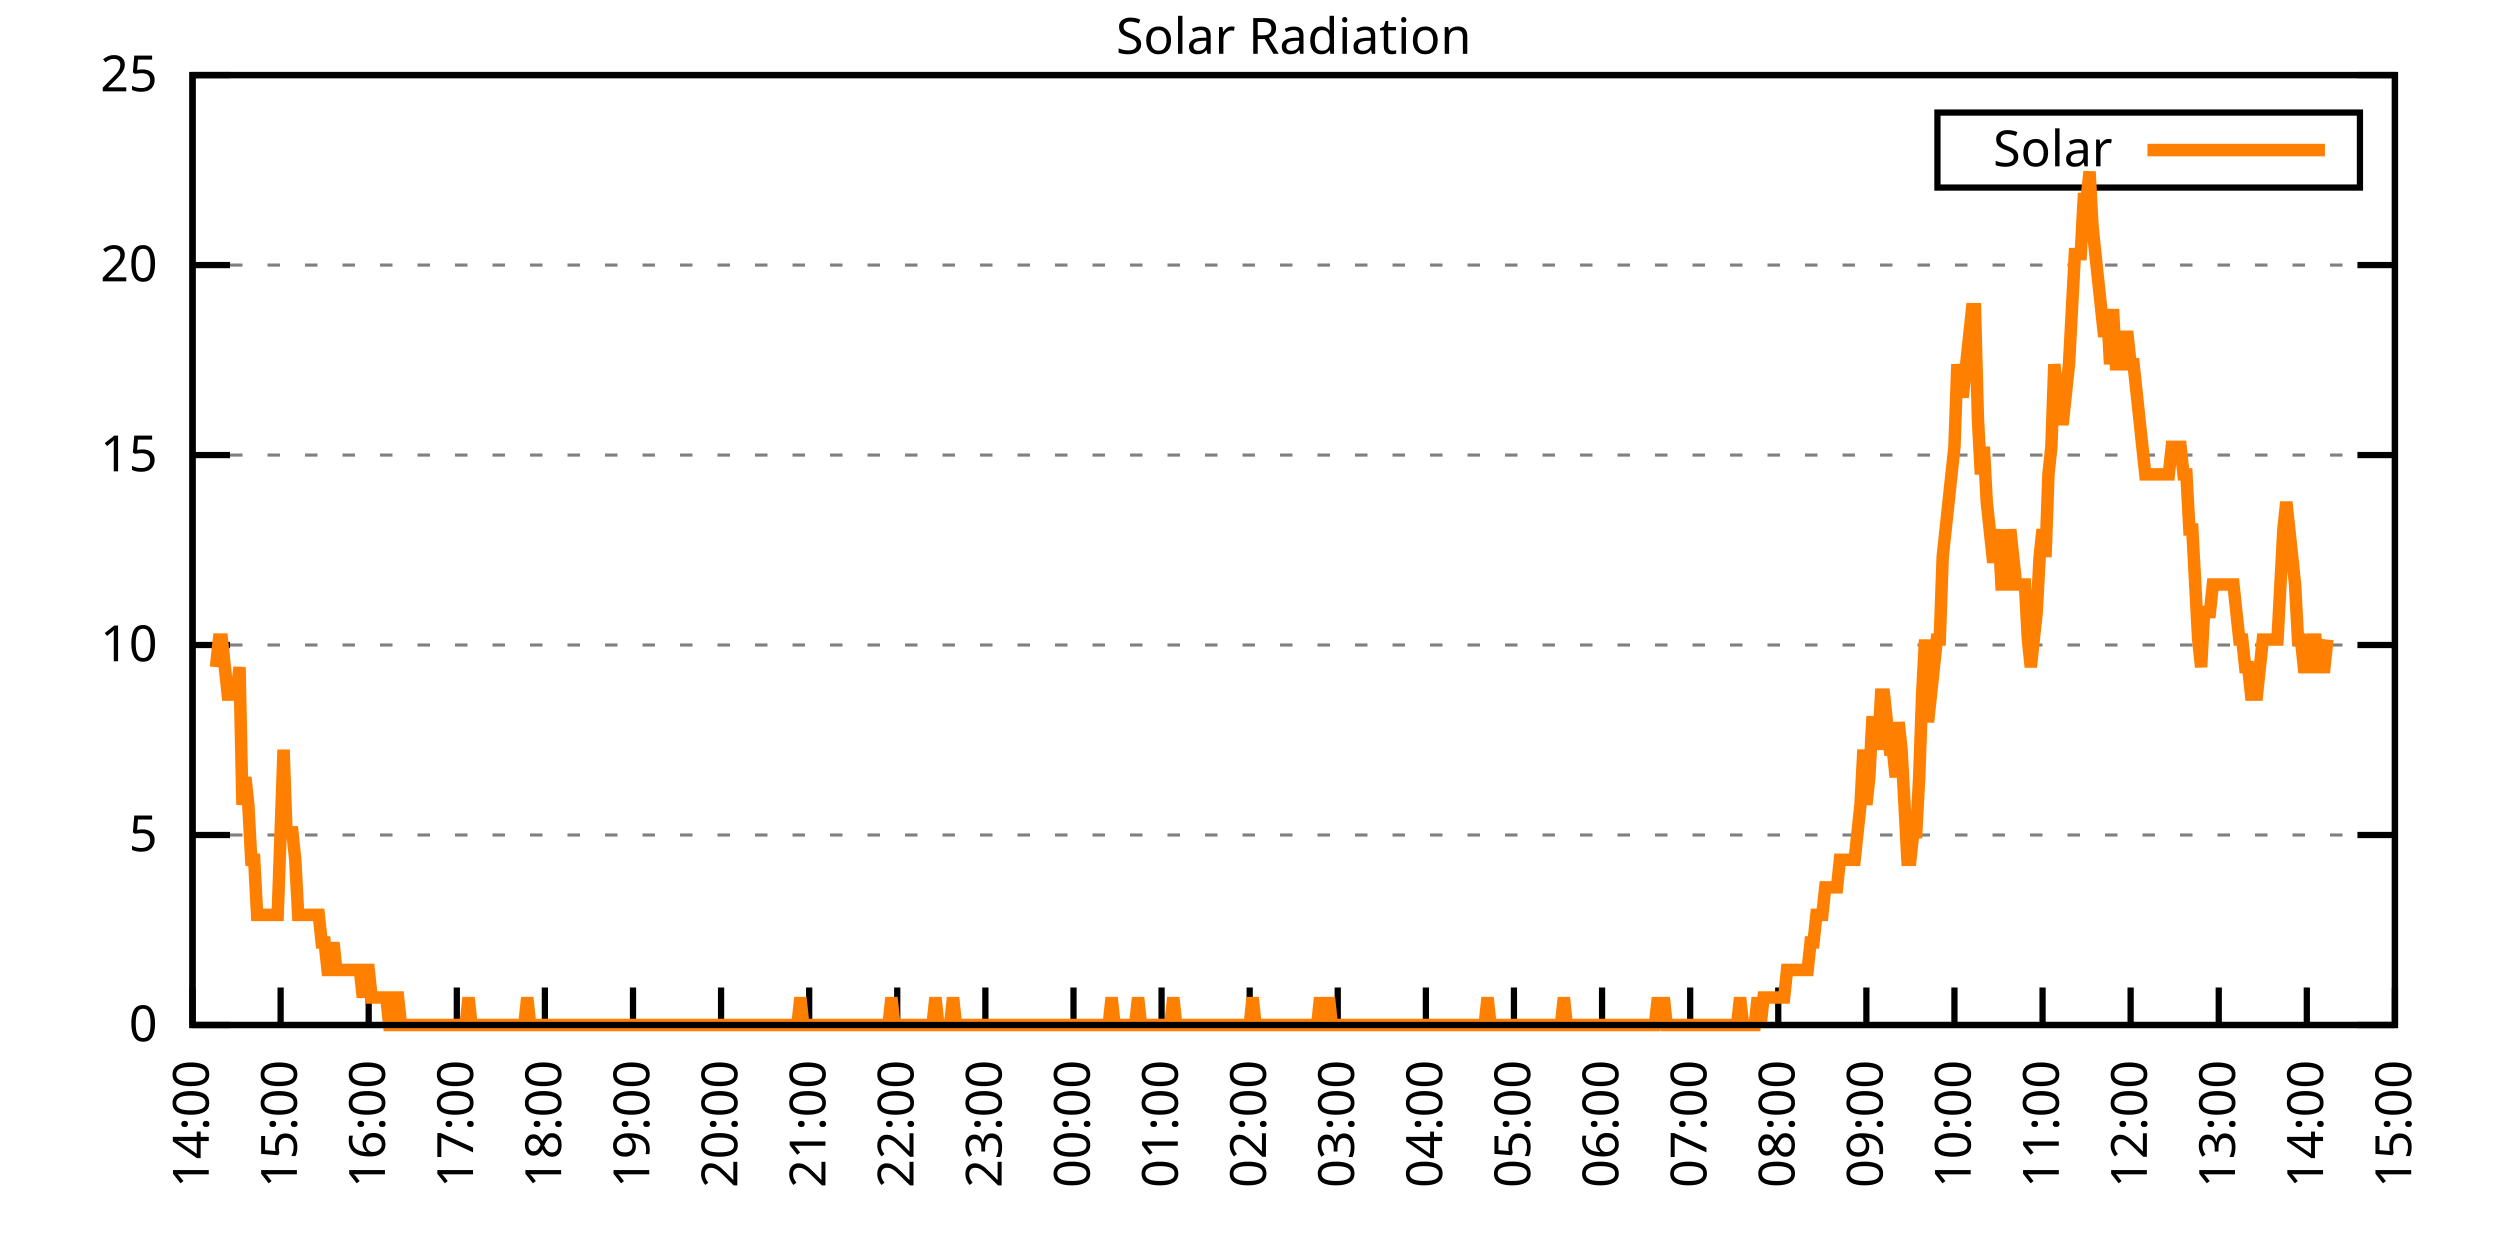
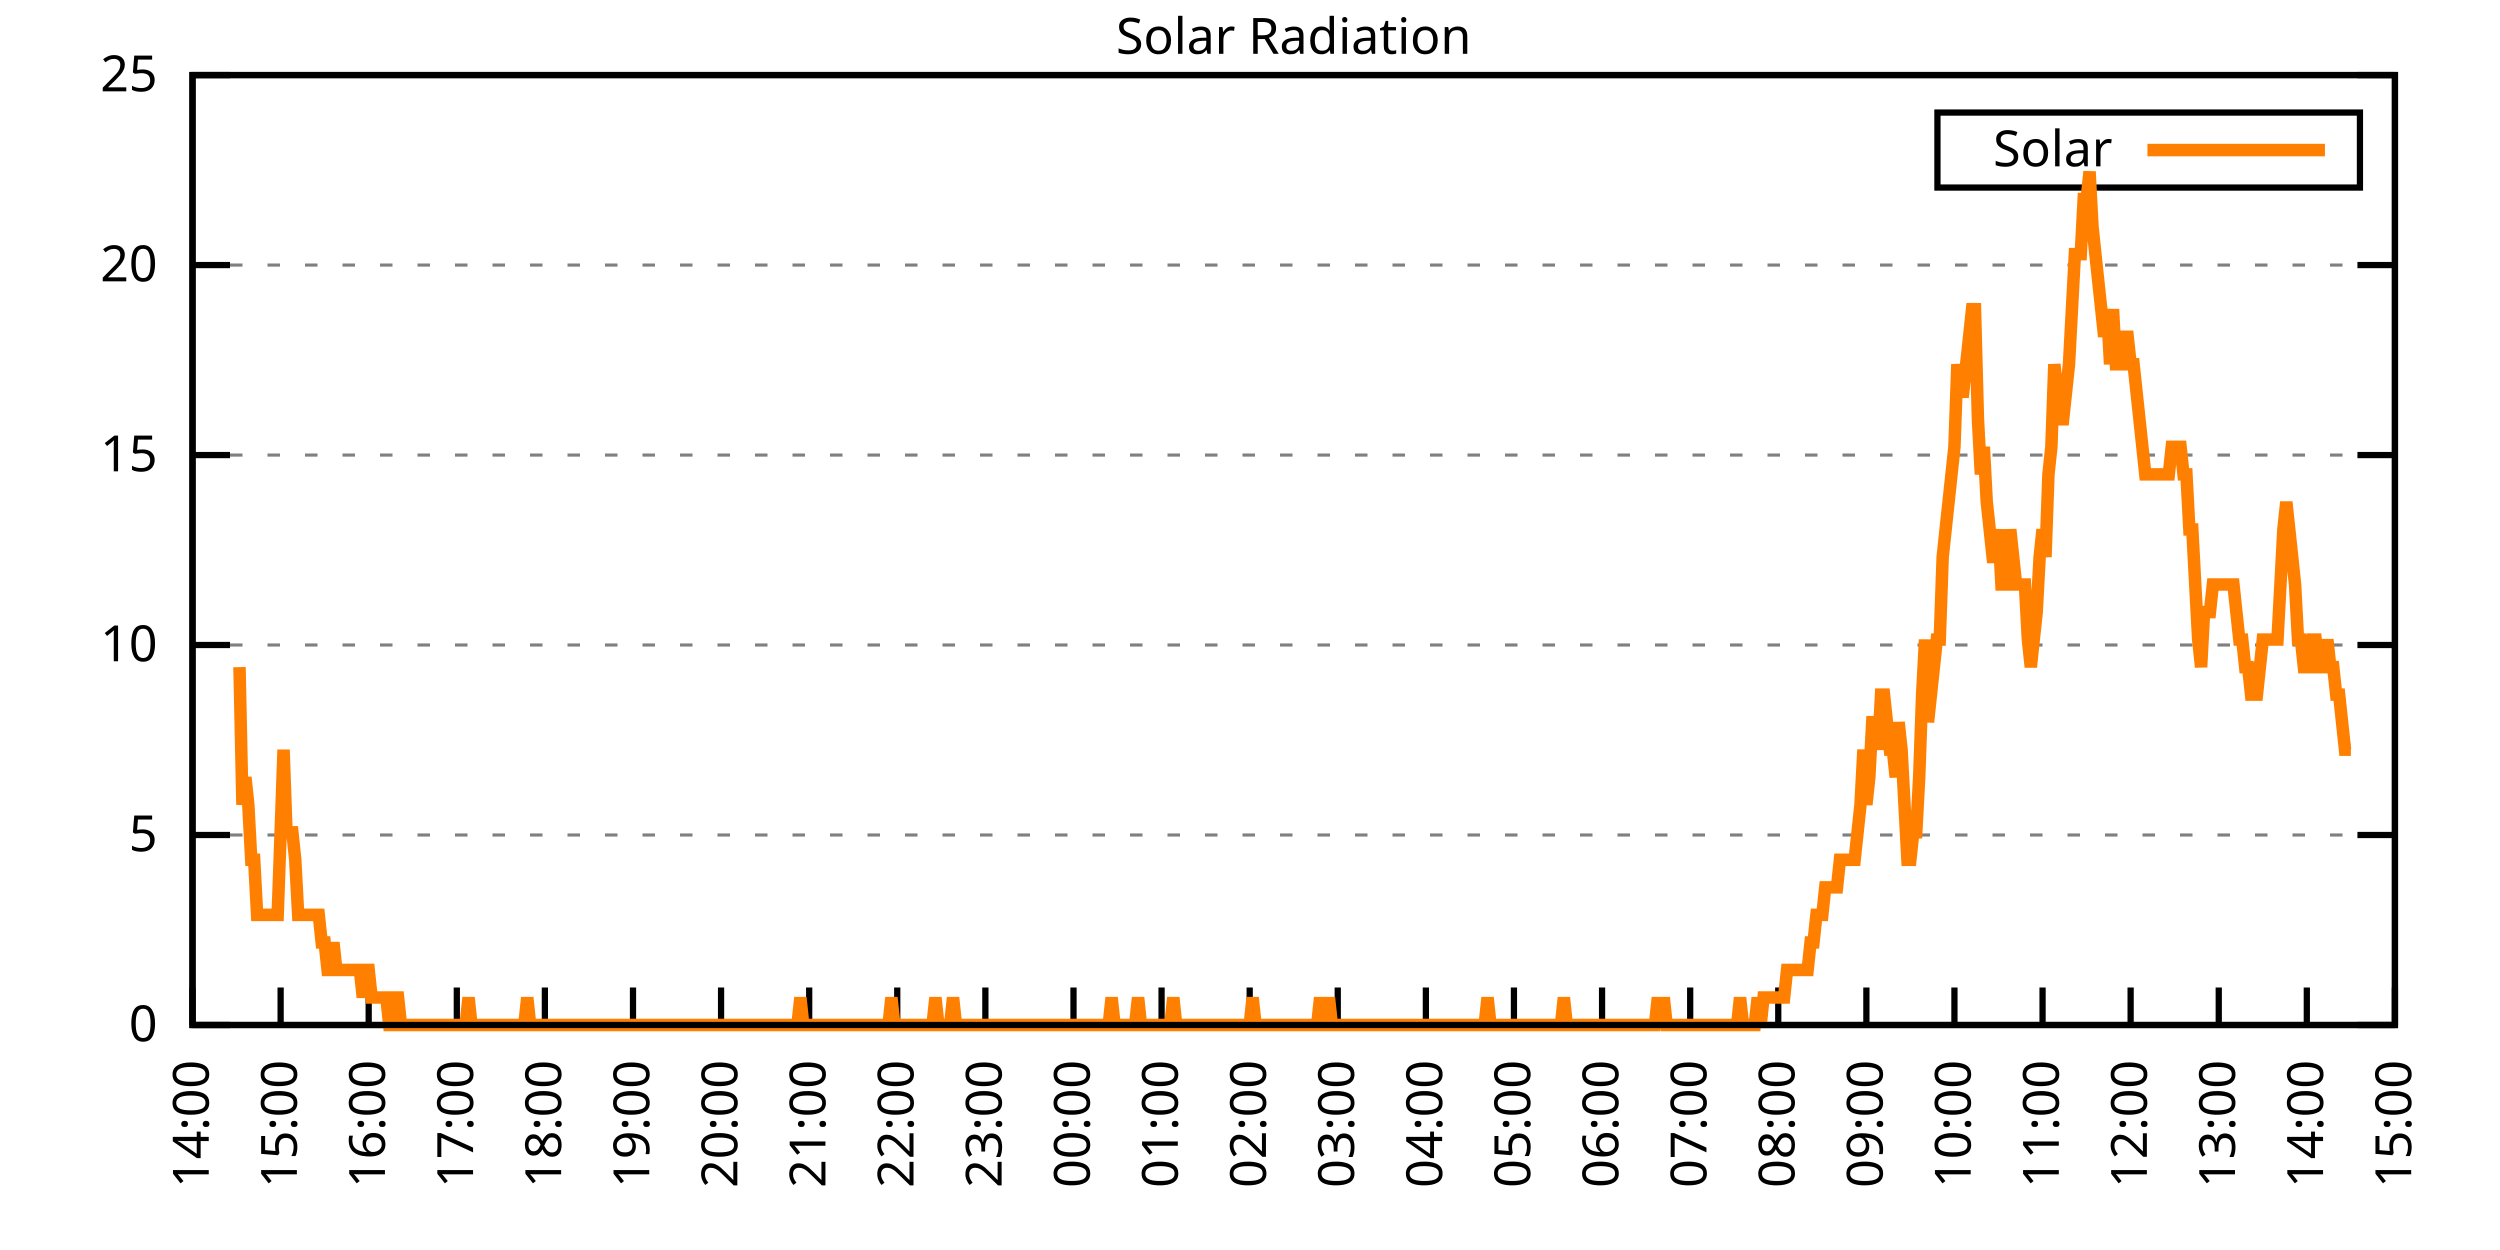
<svg xmlns="http://www.w3.org/2000/svg" xmlns:xlink="http://www.w3.org/1999/xlink" width="400" height="200" viewBox="0 0 400 200">
  <g id="gnuplot_canvas">
    <rect x="0" y="0" width="400" height="200" fill="none" />
    <defs>
      <circle id="gpDot" r="0.5" stroke-width="0.5" stroke="currentColor" />
      <path id="gpPt0" stroke-width="0.333" stroke="currentColor" d="M-1,0 h2 M0,-1 v2" />
      <path id="gpPt1" stroke-width="0.333" stroke="currentColor" d="M-1,-1 L1,1 M1,-1 L-1,1" />
      <path id="gpPt2" stroke-width="0.333" stroke="currentColor" d="M-1,0 L1,0 M0,-1 L0,1 M-1,-1 L1,1 M-1,1 L1,-1" />
      <rect id="gpPt3" stroke-width="0.333" stroke="currentColor" x="-1" y="-1" width="2" height="2" />
      <rect id="gpPt4" stroke-width="0.333" stroke="currentColor" fill="currentColor" x="-1" y="-1" width="2" height="2" />
      <circle id="gpPt5" stroke-width="0.333" stroke="currentColor" cx="0" cy="0" r="1" />
      <use xlink:href="#gpPt5" id="gpPt6" fill="currentColor" stroke="none" />
      <path id="gpPt7" stroke-width="0.333" stroke="currentColor" d="M0,-1.33 L-1.33,0.67 L1.33,0.67 z" />
      <use xlink:href="#gpPt7" id="gpPt8" fill="currentColor" stroke="none" />
      <use xlink:href="#gpPt7" id="gpPt9" stroke="currentColor" transform="rotate(180)" />
      <use xlink:href="#gpPt9" id="gpPt10" fill="currentColor" stroke="none" />
      <use xlink:href="#gpPt3" id="gpPt11" stroke="currentColor" transform="rotate(45)" />
      <use xlink:href="#gpPt11" id="gpPt12" fill="currentColor" stroke="none" />
      <path id="gpPt13" stroke-width="0.333" stroke="currentColor" d="M0,1.330 L1.265,0.411 L0.782,-1.067 L-0.782,-1.076 L-1.265,0.411 z" />
      <use xlink:href="#gpPt13" id="gpPt14" fill="currentColor" stroke="none" />
      <filter id="textbox" filterUnits="objectBoundingBox" x="0" y="0" height="1" width="1">
        <feFlood flood-color="white" flood-opacity="1" result="bgnd" />
        <feComposite in="SourceGraphic" in2="bgnd" operator="atop" />
      </filter>
      <filter id="greybox" filterUnits="objectBoundingBox" x="0" y="0" height="1" width="1">
        <feFlood flood-color="lightgrey" flood-opacity="1" result="grey" />
        <feComposite in="SourceGraphic" in2="grey" operator="atop" />
      </filter>
    </defs>
    <g fill="none" color="white" stroke="currentColor" stroke-width="1.00" stroke-linecap="butt" stroke-linejoin="miter">
</g>
    <g fill="none" color="black" stroke="currentColor" stroke-width="1.00" stroke-linecap="butt" stroke-linejoin="miter">
      <g stroke="none" shape-rendering="crispEdges">
        <polygon fill="rgb(255, 255, 255)" points="30.80,164.00 383.18,164.00 383.18,12.02 30.80,12.02 " />
      </g>
    </g>
    <g fill="none" color="black" stroke="currentColor" stroke-width="1.00" stroke-linecap="butt" stroke-linejoin="miter">
</g>
    <g fill="none" color="black" stroke="black" stroke-width="0.50" stroke-linecap="butt" stroke-linejoin="miter">
</g>
    <g fill="none" color="gray" stroke="currentColor" stroke-width="0.50" stroke-linecap="butt" stroke-linejoin="miter">
      <path stroke="gray" stroke-dasharray="2,4" class="gridline" d="M30.80,164.00 L383.19,164.00  " />
    </g>
    <g fill="none" color="gray" stroke="gray" stroke-width="1.00" stroke-linecap="butt" stroke-linejoin="miter">
</g>
    <g fill="none" color="black" stroke="currentColor" stroke-width="1.00" stroke-linecap="butt" stroke-linejoin="miter">
      <path stroke="black" d="M30.80,164.00 L36.80,164.00 M383.19,164.00 L377.19,164.00  " />
      <g transform="translate(25.20,166.60)" stroke="none" fill="black" font-family="Sans" font-size="8.00" text-anchor="end">
        <text>
          <tspan font-family="Sans"> 0</tspan>
        </text>
      </g>
    </g>
    <g fill="none" color="black" stroke="currentColor" stroke-width="1.00" stroke-linecap="butt" stroke-linejoin="miter">
</g>
    <g fill="none" color="black" stroke="black" stroke-width="0.50" stroke-linecap="butt" stroke-linejoin="miter">
</g>
    <g fill="none" color="gray" stroke="currentColor" stroke-width="0.50" stroke-linecap="butt" stroke-linejoin="miter">
      <path stroke="gray" stroke-dasharray="2,4" class="gridline" d="M30.80,133.60 L383.19,133.60  " />
    </g>
    <g fill="none" color="gray" stroke="gray" stroke-width="1.00" stroke-linecap="butt" stroke-linejoin="miter">
</g>
    <g fill="none" color="black" stroke="currentColor" stroke-width="1.00" stroke-linecap="butt" stroke-linejoin="miter">
      <path stroke="black" d="M30.80,133.60 L36.80,133.60 M383.19,133.60 L377.19,133.60  " />
      <g transform="translate(25.20,136.20)" stroke="none" fill="black" font-family="Sans" font-size="8.00" text-anchor="end">
        <text>
          <tspan font-family="Sans"> 5</tspan>
        </text>
      </g>
    </g>
    <g fill="none" color="black" stroke="currentColor" stroke-width="1.00" stroke-linecap="butt" stroke-linejoin="miter">
</g>
    <g fill="none" color="black" stroke="black" stroke-width="0.50" stroke-linecap="butt" stroke-linejoin="miter">
</g>
    <g fill="none" color="gray" stroke="currentColor" stroke-width="0.50" stroke-linecap="butt" stroke-linejoin="miter">
      <path stroke="gray" stroke-dasharray="2,4" class="gridline" d="M30.80,103.20 L383.19,103.20  " />
    </g>
    <g fill="none" color="gray" stroke="gray" stroke-width="1.00" stroke-linecap="butt" stroke-linejoin="miter">
</g>
    <g fill="none" color="black" stroke="currentColor" stroke-width="1.00" stroke-linecap="butt" stroke-linejoin="miter">
      <path stroke="black" d="M30.80,103.20 L36.80,103.20 M383.19,103.20 L377.19,103.20  " />
      <g transform="translate(25.20,105.80)" stroke="none" fill="black" font-family="Sans" font-size="8.00" text-anchor="end">
        <text>
          <tspan font-family="Sans"> 10</tspan>
        </text>
      </g>
    </g>
    <g fill="none" color="black" stroke="currentColor" stroke-width="1.00" stroke-linecap="butt" stroke-linejoin="miter">
</g>
    <g fill="none" color="black" stroke="black" stroke-width="0.50" stroke-linecap="butt" stroke-linejoin="miter">
</g>
    <g fill="none" color="gray" stroke="currentColor" stroke-width="0.50" stroke-linecap="butt" stroke-linejoin="miter">
      <path stroke="gray" stroke-dasharray="2,4" class="gridline" d="M30.80,72.81 L383.19,72.81  " />
    </g>
    <g fill="none" color="gray" stroke="gray" stroke-width="1.00" stroke-linecap="butt" stroke-linejoin="miter">
</g>
    <g fill="none" color="black" stroke="currentColor" stroke-width="1.00" stroke-linecap="butt" stroke-linejoin="miter">
      <path stroke="black" d="M30.80,72.81 L36.80,72.81 M383.19,72.81 L377.19,72.81  " />
      <g transform="translate(25.20,75.41)" stroke="none" fill="black" font-family="Sans" font-size="8.00" text-anchor="end">
        <text>
          <tspan font-family="Sans"> 15</tspan>
        </text>
      </g>
    </g>
    <g fill="none" color="black" stroke="currentColor" stroke-width="1.00" stroke-linecap="butt" stroke-linejoin="miter">
</g>
    <g fill="none" color="black" stroke="black" stroke-width="0.50" stroke-linecap="butt" stroke-linejoin="miter">
</g>
    <g fill="none" color="gray" stroke="currentColor" stroke-width="0.50" stroke-linecap="butt" stroke-linejoin="miter">
      <path stroke="gray" stroke-dasharray="2,4" class="gridline" d="M30.80,42.41 L383.19,42.41  " />
    </g>
    <g fill="none" color="gray" stroke="gray" stroke-width="1.00" stroke-linecap="butt" stroke-linejoin="miter">
</g>
    <g fill="none" color="black" stroke="currentColor" stroke-width="1.00" stroke-linecap="butt" stroke-linejoin="miter">
      <path stroke="black" d="M30.80,42.41 L36.80,42.41 M383.19,42.41 L377.19,42.41  " />
      <g transform="translate(25.20,45.01)" stroke="none" fill="black" font-family="Sans" font-size="8.00" text-anchor="end">
        <text>
          <tspan font-family="Sans"> 20</tspan>
        </text>
      </g>
    </g>
    <g fill="none" color="black" stroke="currentColor" stroke-width="1.00" stroke-linecap="butt" stroke-linejoin="miter">
</g>
    <g fill="none" color="black" stroke="black" stroke-width="0.50" stroke-linecap="butt" stroke-linejoin="miter">
</g>
    <g fill="none" color="gray" stroke="currentColor" stroke-width="0.50" stroke-linecap="butt" stroke-linejoin="miter">
      <path stroke="gray" stroke-dasharray="2,4" class="gridline" d="M30.80,12.01 L383.19,12.01  " />
    </g>
    <g fill="none" color="gray" stroke="gray" stroke-width="1.00" stroke-linecap="butt" stroke-linejoin="miter">
</g>
    <g fill="none" color="black" stroke="currentColor" stroke-width="1.00" stroke-linecap="butt" stroke-linejoin="miter">
      <path stroke="black" d="M30.80,12.01 L36.80,12.01 M383.19,12.01 L377.19,12.01  " />
      <g transform="translate(25.20,14.61)" stroke="none" fill="black" font-family="Sans" font-size="8.00" text-anchor="end">
        <text>
          <tspan font-family="Sans"> 25</tspan>
        </text>
      </g>
    </g>
    <g fill="none" color="black" stroke="currentColor" stroke-width="1.00" stroke-linecap="butt" stroke-linejoin="miter">
      <path stroke="black" d="M30.80,164.00 L30.80,158.00  " />
      <g transform="translate(33.40,169.60) rotate(270.00)" stroke="none" fill="black" font-family="Sans" font-size="8.00" text-anchor="end">
        <text>
          <tspan font-family="Sans">14:00</tspan>
        </text>
      </g>
    </g>
    <g fill="none" color="black" stroke="currentColor" stroke-width="1.00" stroke-linecap="butt" stroke-linejoin="miter">
      <path stroke="black" d="M44.90,164.00 L44.90,158.00  " />
      <g transform="translate(47.50,169.60) rotate(270.00)" stroke="none" fill="black" font-family="Sans" font-size="8.00" text-anchor="end">
        <text>
          <tspan font-family="Sans">15:00</tspan>
        </text>
      </g>
    </g>
    <g fill="none" color="black" stroke="currentColor" stroke-width="1.00" stroke-linecap="butt" stroke-linejoin="miter">
      <path stroke="black" d="M58.99,164.00 L58.99,158.00  " />
      <g transform="translate(61.59,169.60) rotate(270.00)" stroke="none" fill="black" font-family="Sans" font-size="8.00" text-anchor="end">
        <text>
          <tspan font-family="Sans">16:00</tspan>
        </text>
      </g>
    </g>
    <g fill="none" color="black" stroke="currentColor" stroke-width="1.00" stroke-linecap="butt" stroke-linejoin="miter">
      <path stroke="black" d="M73.09,164.00 L73.09,158.00  " />
      <g transform="translate(75.69,169.60) rotate(270.00)" stroke="none" fill="black" font-family="Sans" font-size="8.00" text-anchor="end">
        <text>
          <tspan font-family="Sans">17:00</tspan>
        </text>
      </g>
    </g>
    <g fill="none" color="black" stroke="currentColor" stroke-width="1.00" stroke-linecap="butt" stroke-linejoin="miter">
      <path stroke="black" d="M87.18,164.00 L87.18,158.00  " />
      <g transform="translate(89.78,169.60) rotate(270.00)" stroke="none" fill="black" font-family="Sans" font-size="8.00" text-anchor="end">
        <text>
          <tspan font-family="Sans">18:00</tspan>
        </text>
      </g>
    </g>
    <g fill="none" color="black" stroke="currentColor" stroke-width="1.00" stroke-linecap="butt" stroke-linejoin="miter">
      <path stroke="black" d="M101.28,164.00 L101.28,158.00  " />
      <g transform="translate(103.88,169.60) rotate(270.00)" stroke="none" fill="black" font-family="Sans" font-size="8.00" text-anchor="end">
        <text>
          <tspan font-family="Sans">19:00</tspan>
        </text>
      </g>
    </g>
    <g fill="none" color="black" stroke="currentColor" stroke-width="1.00" stroke-linecap="butt" stroke-linejoin="miter">
      <path stroke="black" d="M115.37,164.00 L115.37,158.00  " />
      <g transform="translate(117.97,169.60) rotate(270.00)" stroke="none" fill="black" font-family="Sans" font-size="8.00" text-anchor="end">
        <text>
          <tspan font-family="Sans">20:00</tspan>
        </text>
      </g>
    </g>
    <g fill="none" color="black" stroke="currentColor" stroke-width="1.00" stroke-linecap="butt" stroke-linejoin="miter">
      <path stroke="black" d="M129.47,164.00 L129.47,158.00  " />
      <g transform="translate(132.07,169.60) rotate(270.00)" stroke="none" fill="black" font-family="Sans" font-size="8.00" text-anchor="end">
        <text>
          <tspan font-family="Sans">21:00</tspan>
        </text>
      </g>
    </g>
    <g fill="none" color="black" stroke="currentColor" stroke-width="1.00" stroke-linecap="butt" stroke-linejoin="miter">
      <path stroke="black" d="M143.56,164.00 L143.56,158.00  " />
      <g transform="translate(146.16,169.60) rotate(270.00)" stroke="none" fill="black" font-family="Sans" font-size="8.00" text-anchor="end">
        <text>
          <tspan font-family="Sans">22:00</tspan>
        </text>
      </g>
    </g>
    <g fill="none" color="black" stroke="currentColor" stroke-width="1.00" stroke-linecap="butt" stroke-linejoin="miter">
      <path stroke="black" d="M157.66,164.00 L157.66,158.00  " />
      <g transform="translate(160.26,169.60) rotate(270.00)" stroke="none" fill="black" font-family="Sans" font-size="8.00" text-anchor="end">
        <text>
          <tspan font-family="Sans">23:00</tspan>
        </text>
      </g>
    </g>
    <g fill="none" color="black" stroke="currentColor" stroke-width="1.00" stroke-linecap="butt" stroke-linejoin="miter">
      <path stroke="black" d="M171.76,164.00 L171.76,158.00  " />
      <g transform="translate(174.36,169.60) rotate(270.00)" stroke="none" fill="black" font-family="Sans" font-size="8.00" text-anchor="end">
        <text>
          <tspan font-family="Sans">00:00</tspan>
        </text>
      </g>
    </g>
    <g fill="none" color="black" stroke="currentColor" stroke-width="1.00" stroke-linecap="butt" stroke-linejoin="miter">
      <path stroke="black" d="M185.85,164.00 L185.85,158.00  " />
      <g transform="translate(188.45,169.60) rotate(270.00)" stroke="none" fill="black" font-family="Sans" font-size="8.00" text-anchor="end">
        <text>
          <tspan font-family="Sans">01:00</tspan>
        </text>
      </g>
    </g>
    <g fill="none" color="black" stroke="currentColor" stroke-width="1.00" stroke-linecap="butt" stroke-linejoin="miter">
      <path stroke="black" d="M199.95,164.00 L199.95,158.00  " />
      <g transform="translate(202.55,169.60) rotate(270.00)" stroke="none" fill="black" font-family="Sans" font-size="8.00" text-anchor="end">
        <text>
          <tspan font-family="Sans">02:00</tspan>
        </text>
      </g>
    </g>
    <g fill="none" color="black" stroke="currentColor" stroke-width="1.00" stroke-linecap="butt" stroke-linejoin="miter">
      <path stroke="black" d="M214.04,164.00 L214.04,158.00  " />
      <g transform="translate(216.64,169.60) rotate(270.00)" stroke="none" fill="black" font-family="Sans" font-size="8.00" text-anchor="end">
        <text>
          <tspan font-family="Sans">03:00</tspan>
        </text>
      </g>
    </g>
    <g fill="none" color="black" stroke="currentColor" stroke-width="1.00" stroke-linecap="butt" stroke-linejoin="miter">
      <path stroke="black" d="M228.14,164.00 L228.14,158.00  " />
      <g transform="translate(230.74,169.60) rotate(270.00)" stroke="none" fill="black" font-family="Sans" font-size="8.00" text-anchor="end">
        <text>
          <tspan font-family="Sans">04:00</tspan>
        </text>
      </g>
    </g>
    <g fill="none" color="black" stroke="currentColor" stroke-width="1.00" stroke-linecap="butt" stroke-linejoin="miter">
      <path stroke="black" d="M242.23,164.00 L242.23,158.00  " />
      <g transform="translate(244.83,169.60) rotate(270.00)" stroke="none" fill="black" font-family="Sans" font-size="8.00" text-anchor="end">
        <text>
          <tspan font-family="Sans">05:00</tspan>
        </text>
      </g>
    </g>
    <g fill="none" color="black" stroke="currentColor" stroke-width="1.00" stroke-linecap="butt" stroke-linejoin="miter">
      <path stroke="black" d="M256.33,164.00 L256.33,158.00  " />
      <g transform="translate(258.93,169.60) rotate(270.00)" stroke="none" fill="black" font-family="Sans" font-size="8.00" text-anchor="end">
        <text>
          <tspan font-family="Sans">06:00</tspan>
        </text>
      </g>
    </g>
    <g fill="none" color="black" stroke="currentColor" stroke-width="1.00" stroke-linecap="butt" stroke-linejoin="miter">
      <path stroke="black" d="M270.43,164.00 L270.43,158.00  " />
      <g transform="translate(273.03,169.60) rotate(270.00)" stroke="none" fill="black" font-family="Sans" font-size="8.00" text-anchor="end">
        <text>
          <tspan font-family="Sans">07:00</tspan>
        </text>
      </g>
    </g>
    <g fill="none" color="black" stroke="currentColor" stroke-width="1.00" stroke-linecap="butt" stroke-linejoin="miter">
      <path stroke="black" d="M284.52,164.00 L284.52,158.00  " />
      <g transform="translate(287.12,169.60) rotate(270.00)" stroke="none" fill="black" font-family="Sans" font-size="8.00" text-anchor="end">
        <text>
          <tspan font-family="Sans">08:00</tspan>
        </text>
      </g>
    </g>
    <g fill="none" color="black" stroke="currentColor" stroke-width="1.00" stroke-linecap="butt" stroke-linejoin="miter">
      <path stroke="black" d="M298.62,164.00 L298.62,158.00  " />
      <g transform="translate(301.22,169.60) rotate(270.00)" stroke="none" fill="black" font-family="Sans" font-size="8.00" text-anchor="end">
        <text>
          <tspan font-family="Sans">09:00</tspan>
        </text>
      </g>
    </g>
    <g fill="none" color="black" stroke="currentColor" stroke-width="1.00" stroke-linecap="butt" stroke-linejoin="miter">
      <path stroke="black" d="M312.71,164.00 L312.71,158.00  " />
      <g transform="translate(315.31,169.60) rotate(270.00)" stroke="none" fill="black" font-family="Sans" font-size="8.00" text-anchor="end">
        <text>
          <tspan font-family="Sans">10:00</tspan>
        </text>
      </g>
    </g>
    <g fill="none" color="black" stroke="currentColor" stroke-width="1.00" stroke-linecap="butt" stroke-linejoin="miter">
      <path stroke="black" d="M326.81,164.00 L326.81,158.00  " />
      <g transform="translate(329.41,169.60) rotate(270.00)" stroke="none" fill="black" font-family="Sans" font-size="8.00" text-anchor="end">
        <text>
          <tspan font-family="Sans">11:00</tspan>
        </text>
      </g>
    </g>
    <g fill="none" color="black" stroke="currentColor" stroke-width="1.00" stroke-linecap="butt" stroke-linejoin="miter">
      <path stroke="black" d="M340.90,164.00 L340.90,158.00  " />
      <g transform="translate(343.50,169.60) rotate(270.00)" stroke="none" fill="black" font-family="Sans" font-size="8.00" text-anchor="end">
        <text>
          <tspan font-family="Sans">12:00</tspan>
        </text>
      </g>
    </g>
    <g fill="none" color="black" stroke="currentColor" stroke-width="1.00" stroke-linecap="butt" stroke-linejoin="miter">
      <path stroke="black" d="M355.00,164.00 L355.00,158.00  " />
      <g transform="translate(357.60,169.60) rotate(270.00)" stroke="none" fill="black" font-family="Sans" font-size="8.00" text-anchor="end">
        <text>
          <tspan font-family="Sans">13:00</tspan>
        </text>
      </g>
    </g>
    <g fill="none" color="black" stroke="currentColor" stroke-width="1.00" stroke-linecap="butt" stroke-linejoin="miter">
      <path stroke="black" d="M369.09,164.00 L369.09,158.00  " />
      <g transform="translate(371.69,169.60) rotate(270.00)" stroke="none" fill="black" font-family="Sans" font-size="8.00" text-anchor="end">
        <text>
          <tspan font-family="Sans">14:00</tspan>
        </text>
      </g>
    </g>
    <g fill="none" color="black" stroke="currentColor" stroke-width="1.00" stroke-linecap="butt" stroke-linejoin="miter">
      <path stroke="black" d="M383.19,164.00 L383.19,158.00  " />
      <g transform="translate(385.79,169.60) rotate(270.00)" stroke="none" fill="black" font-family="Sans" font-size="8.00" text-anchor="end">
        <text>
          <tspan font-family="Sans">15:00</tspan>
        </text>
      </g>
    </g>
    <g fill="none" color="black" stroke="currentColor" stroke-width="1.00" stroke-linecap="butt" stroke-linejoin="miter">
</g>
    <g fill="none" color="black" stroke="currentColor" stroke-width="1.00" stroke-linecap="butt" stroke-linejoin="miter">
      <path stroke="black" d="M30.80,12.01 L30.80,164.00 L383.19,164.00 L383.19,12.01 L30.80,12.01 Z  " />
    </g>
    <g fill="none" color="black" stroke="currentColor" stroke-width="1.00" stroke-linecap="butt" stroke-linejoin="miter">
</g>
    <g fill="none" color="black" stroke="currentColor" stroke-width="1.00" stroke-linecap="butt" stroke-linejoin="miter">
      <path stroke="black" d="M309.99,30.01 L309.99,18.01 L377.59,18.01 L377.59,30.01 L309.99,30.01 Z  " />
    </g>
    <g id="Solar_Radiation_plot_1">
      <g fill="none" color="white" stroke="black" stroke-width="2.00" stroke-linecap="butt" stroke-linejoin="miter">
</g>
      <g fill="none" color="black" stroke="currentColor" stroke-width="2.00" stroke-linecap="butt" stroke-linejoin="miter">
        <g transform="translate(337.99,26.61)" stroke="none" fill="black" font-family="Sans" font-size="8.00" text-anchor="end">
          <text>
            <tspan font-family="Sans">Solar</tspan>
          </text>
        </g>
      </g>
      <g fill="none" color="black" stroke="currentColor" stroke-width="2.00" stroke-linecap="butt" stroke-linejoin="miter">
-         <path stroke="rgb(255, 127,   0)" d="M343.59,24.01 L371.99,24.01 M34.56,106.74 L35.03,102.33 L35.50,102.33 L35.97,106.74 L36.44,111.14 L36.91,111.14   L37.38,111.14 L37.85,111.14 L38.32,106.74 L38.79,128.76 L39.26,124.36 L39.73,128.76 L40.20,137.57 L40.67,137.57   L41.14,146.38 L41.61,146.38 L42.08,146.38 L42.55,146.38 L43.02,146.38 L43.49,146.38 L43.96,146.38 L44.43,146.38   L44.90,133.17 L45.37,119.95 L45.84,133.17 L46.31,133.17 L46.78,133.17 L47.24,137.57 L47.71,146.38 L48.18,146.38   L48.65,146.38 L49.12,146.38 L49.59,146.38 L50.06,146.38 L50.53,146.38 L51.00,146.38 L51.47,150.79 L51.94,150.79   L52.41,155.19 L52.88,155.19 L53.35,150.79 L53.82,155.19 L54.29,155.19 L54.76,155.19 L55.23,155.19 L55.70,155.19   L56.17,155.19 L56.64,155.19 L57.11,155.19 L57.58,155.19 L58.05,159.60 L58.52,155.19 L58.99,155.19 L59.46,159.60   L59.93,159.60 L60.40,159.60 L60.87,159.60 L61.34,159.60 L61.81,159.60 L62.28,164.00 L62.75,164.00 L63.22,159.60   L63.69,159.60 L64.16,164.00 L64.63,164.00 L65.10,164.00 L65.57,164.00 L66.04,164.00 L66.51,164.00 L66.98,164.00   L67.45,164.00 L67.92,164.00 L68.39,164.00 L68.86,164.00 L69.33,164.00 L69.80,164.00 L70.27,164.00 L70.74,164.00   L71.21,164.00 L71.68,164.00 L72.15,164.00 L72.62,164.00 L73.09,164.00 L73.56,164.00 L74.03,164.00 L74.50,164.00   L74.97,159.60 L75.44,164.00 L75.91,164.00 L76.38,164.00 L76.85,164.00 L77.32,164.00 L77.79,164.00 L78.26,164.00   L78.73,164.00 L79.19,164.00 L79.66,164.00 L80.13,164.00 L80.60,164.00 L81.07,164.00 L81.54,164.00 L82.01,164.00   L82.48,164.00 L82.95,164.00 L83.42,164.00 L83.89,164.00 L84.36,159.60 L84.83,164.00 L85.30,164.00 L85.77,164.00   L86.24,164.00 L86.71,164.00 L87.18,164.00 L87.65,164.00 L88.12,164.00 L88.59,164.00 L89.06,164.00 L89.53,164.00   L90.00,164.00 L90.47,164.00 L90.94,164.00 L91.41,164.00 L91.88,164.00 L92.35,164.00 L92.82,164.00 L93.29,164.00   L93.76,164.00 L94.23,164.00 L94.70,164.00 L95.17,164.00 L95.64,164.00 L96.11,164.00 L96.58,164.00 L97.05,164.00   L97.52,164.00 L97.99,164.00 L98.46,164.00 L98.93,164.00 L99.40,164.00 L99.87,164.00 L100.34,164.00 L100.81,164.00   L101.28,164.00 L101.75,164.00 L102.22,164.00 L102.69,164.00 L103.16,164.00 L103.63,164.00 L104.10,164.00 L104.57,164.00   L105.04,164.00 L105.51,164.00 L105.98,164.00 L106.45,164.00 L106.92,164.00 L107.39,164.00 L107.86,164.00 L108.33,164.00   L108.80,164.00 L109.27,164.00 L109.74,164.00 L110.21,164.00 L110.68,164.00 L111.14,164.00 L111.61,164.00 L112.08,164.00   L112.55,164.00 L113.02,164.00 L113.49,164.00 L113.96,164.00 L114.43,164.00 L114.90,164.00 L115.37,164.00 L115.84,164.00   L116.31,164.00 L116.78,164.00 L117.25,164.00 L117.72,164.00 L118.19,164.00 L118.66,164.00 L119.13,164.00 L119.60,164.00   L120.07,164.00 L120.54,164.00 L121.01,164.00 L121.48,164.00 L121.95,164.00 L122.42,164.00 L122.89,164.00 L123.36,164.00   L123.83,164.00 L124.30,164.00 L124.77,164.00 L125.24,164.00 L125.71,164.00 L126.18,164.00 L126.65,164.00 L127.12,164.00   L127.59,164.00 L128.06,159.60 L128.53,164.00 L129.00,164.00 L129.47,164.00 L129.94,164.00 L130.41,164.00 L130.88,164.00   L131.35,164.00 L131.82,164.00 L132.29,164.00 L132.76,164.00 L133.23,164.00 L133.70,164.00 L134.17,164.00 L134.64,164.00   L135.11,164.00 L135.58,164.00 L136.05,164.00 L136.52,164.00 L136.99,164.00 L137.46,164.00 L137.93,164.00 L138.40,164.00   L138.87,164.00 L139.34,164.00 L139.81,164.00 L140.28,164.00 L140.75,164.00 L141.22,164.00 L141.69,164.00 L142.16,164.00   L142.63,159.60 L143.09,164.00 L143.56,164.00 L144.03,164.00 L144.50,164.00 L144.97,164.00 L145.44,164.00 L145.91,164.00   L146.38,164.00 L146.85,164.00 L147.32,164.00 L147.79,164.00 L148.26,164.00 L148.73,164.00 L149.20,164.00 L149.67,159.60   L150.14,164.00 L150.61,164.00 L151.08,164.00 L151.55,164.00 L152.02,164.00 L152.49,159.60 L152.96,164.00 L153.43,164.00   L153.90,164.00 L154.37,164.00 L154.84,164.00 L155.31,164.00 L155.78,164.00 L156.25,164.00 L156.72,164.00 L157.19,164.00   L157.66,164.00 L158.13,164.00 L158.60,164.00 L159.07,164.00 L159.54,164.00 L160.01,164.00 L160.48,164.00 L160.95,164.00   L161.42,164.00 L161.89,164.00 L162.36,164.00 L162.83,164.00 L163.30,164.00 L163.77,164.00 L164.24,164.00 L164.71,164.00   L165.18,164.00 L165.65,164.00 L166.12,164.00 L166.59,164.00 L167.06,164.00 L167.53,164.00 L168.00,164.00 L168.47,164.00   L168.94,164.00 L169.41,164.00 L169.88,164.00 L170.35,164.00 L170.82,164.00 L171.29,164.00 L171.76,164.00 L172.23,164.00   L172.70,164.00 L173.17,164.00 L173.64,164.00 L174.11,164.00 L174.58,164.00 L175.04,164.00 L175.51,164.00 L175.98,164.00   L176.45,164.00 L176.92,164.00 L177.39,164.00 L177.86,159.60 L178.33,164.00 L178.80,164.00 L179.27,164.00 L179.74,164.00   L180.21,164.00 L180.68,164.00 L181.15,164.00 L181.62,164.00 L182.09,159.60 L182.56,164.00 L183.03,164.00 L183.50,164.00   L183.97,164.00 L184.44,164.00 L184.91,164.00 L185.38,164.00 L185.85,164.00 L186.32,164.00 L186.79,164.00 L187.26,164.00   L187.73,159.60 L188.20,164.00 L188.67,164.00 L189.14,164.00 L189.61,164.00 L190.08,164.00 L190.55,164.00 L191.02,164.00   L191.49,164.00 L191.96,164.00 L192.43,164.00 L192.90,164.00 L193.37,164.00 L193.84,164.00 L194.31,164.00 L194.78,164.00   L195.25,164.00 L195.72,164.00 L196.19,164.00 L196.66,164.00 L197.13,164.00 L197.60,164.00 L198.07,164.00 L198.54,164.00   L199.01,164.00 L199.48,164.00 L199.95,164.00 L200.42,159.60 L200.89,164.00 L201.36,164.00 L201.83,164.00 L202.30,164.00   L202.77,164.00 L203.24,164.00 L203.71,164.00 L204.18,164.00 L204.65,164.00 L205.12,164.00 L205.59,164.00 L206.06,164.00   L206.53,164.00 L207.00,164.00 L207.46,164.00 L207.93,164.00 L208.40,164.00 L208.87,164.00 L209.34,164.00 L209.81,164.00   L210.28,164.00 L210.75,164.00 L211.22,159.60 L211.69,164.00 L212.16,164.00 L212.63,159.60 L213.10,164.00 L213.57,164.00   L214.04,164.00 L214.51,164.00 L214.98,164.00 L215.45,164.00 L215.92,164.00 L216.39,164.00 L216.86,164.00 L217.33,164.00   L217.80,164.00 L218.27,164.00 L218.74,164.00 L219.21,164.00 L219.68,164.00 L220.15,164.00 L220.62,164.00 L221.09,164.00   L221.56,164.00 L222.03,164.00 L222.50,164.00 L222.97,164.00 L223.44,164.00 L223.91,164.00 L224.38,164.00 L224.85,164.00   L225.32,164.00 L225.79,164.00 L226.26,164.00 L226.73,164.00 L227.20,164.00 L227.67,164.00 L228.14,164.00 L228.61,164.00   L229.08,164.00 L229.55,164.00 L230.02,164.00 L230.49,164.00 L230.96,164.00 L231.43,164.00 L231.90,164.00 L232.37,164.00   L232.84,164.00 L233.31,164.00 L233.78,164.00 L234.25,164.00 L234.72,164.00 L235.19,164.00 L235.66,164.00 L236.13,164.00   L236.60,164.00 L237.07,164.00 L237.54,164.00 L238.01,159.60 L238.48,164.00 L238.95,164.00 L239.41,164.00 L239.88,164.00   L240.35,164.00 L240.82,164.00 L241.29,164.00 L241.76,164.00 L242.23,164.00 L242.70,164.00 L243.17,164.00 L243.64,164.00   L244.11,164.00 L244.58,164.00 L245.05,164.00 L245.52,164.00 L245.99,164.00 L246.46,164.00 L246.93,164.00 L247.40,164.00   L247.87,164.00 L248.34,164.00 L248.81,164.00 L249.28,164.00 L249.75,164.00 L250.22,159.60 L250.69,164.00 L251.16,164.00   L251.63,164.00 L252.10,164.00 L252.57,164.00 L253.04,164.00 L253.51,164.00 L253.98,164.00 L254.45,164.00 L254.92,164.00   L255.39,164.00 L255.86,164.00 L256.33,164.00 L256.80,164.00 L257.27,164.00 L257.74,164.00 L258.21,164.00 L258.68,164.00   L259.15,164.00 L259.62,164.00 L260.09,164.00 L260.56,164.00 L261.03,164.00 L261.50,164.00 L261.97,164.00 L262.44,164.00   L262.91,164.00 L263.38,164.00 L263.85,164.00 L264.32,164.00 L264.79,164.00 L265.26,159.60 L265.73,164.00 L266.20,159.60   L266.67,164.00 L267.14,164.00 L267.61,164.00 L268.08,164.00 L268.55,164.00 L269.02,164.00 L269.49,164.00 L269.96,164.00   L270.43,164.00 L270.90,164.00 L271.36,164.00 L271.83,164.00 L272.30,164.00 L272.77,164.00 L273.24,164.00 L273.71,164.00   L274.18,164.00 L274.65,164.00 L275.12,164.00 L275.59,164.00 L276.06,164.00 L276.53,164.00 L277.00,164.00 L277.47,164.00   L277.94,164.00 L278.41,159.60 L278.88,164.00 L279.35,164.00 L279.82,164.00 L280.29,164.00 L280.76,164.00 L281.23,159.60   L281.70,164.00 L282.17,159.60 L282.64,159.60 L283.11,159.60 L283.58,159.60 L284.05,159.60 L284.52,159.60 L284.99,159.60   L285.46,159.60 L285.93,155.19 L286.40,155.19 L286.87,155.19 L287.34,155.19 L287.81,155.19 L288.28,155.19 L288.75,155.19   L289.22,155.19 L289.69,150.79 L290.16,150.79 L290.63,146.38 L291.10,146.38 L291.57,146.38 L292.04,141.98 L292.51,141.98   L292.98,141.98 L293.45,141.98 L293.92,141.98 L294.39,137.57 L294.86,137.57 L295.33,137.57 L295.80,137.57 L296.27,137.57   L296.74,137.57 L297.21,133.17 L297.68,128.76 L298.15,119.95 L298.62,128.76 L299.09,124.36 L299.56,115.55 L300.03,115.55   L300.50,119.95 L300.97,111.14 L301.44,111.14 L301.91,115.55 L302.38,119.95 L302.85,119.95 L303.31,124.36 L303.78,115.55   L304.25,119.95 L304.72,128.76 L305.19,137.57 L305.66,137.57 L306.13,133.17 L306.60,133.17 L307.07,124.36 L307.54,111.14   L308.01,102.33 L308.48,115.55 L308.95,111.14 L309.42,106.74 L309.89,102.33 L310.36,102.33 L310.83,89.12 L311.30,84.71   L311.77,80.31 L312.24,75.90 L312.71,71.50 L313.18,58.28 L313.65,62.69 L314.12,62.69 L314.59,58.28 L315.06,53.88   L315.53,49.47 L316.00,49.47 L316.47,67.09 L316.94,75.90 L317.41,71.50 L317.88,80.31 L318.35,84.71 L318.82,89.12   L319.29,89.12 L319.76,84.71 L320.23,93.52 L320.70,93.52 L321.17,93.52 L321.64,84.71 L322.11,89.12 L322.58,93.52   L323.05,93.52 L323.52,93.52 L323.99,93.52 L324.46,102.33 L324.93,106.74 L325.40,102.33 L325.87,97.93 L326.34,89.12   L326.81,84.71 L327.28,89.12 L327.75,75.90 L328.22,71.50 L328.69,58.28 L329.16,62.69 L329.63,67.09 L330.10,67.09   L330.57,62.69 L331.04,58.28 L331.51,49.47 L331.98,40.66 L332.45,40.66 L332.92,40.66 L333.39,31.85 L333.86,31.85   L334.33,27.45 L334.80,36.26 L335.26,40.66 L335.73,45.07 L336.20,49.47 L336.67,53.88 L337.14,49.47 L337.61,58.28   L338.08,49.47 L338.55,58.28 L339.02,58.28 L339.49,58.28 L339.96,53.88 L340.43,53.88 L340.90,58.28 L341.37,58.28   L341.84,62.69 L342.31,67.09 L342.78,71.50 L343.25,75.90 L343.72,75.90 L344.19,75.90 L344.66,75.90 L345.13,75.90   L345.60,75.90 L346.07,75.90 L346.54,75.90 L347.01,75.90 L347.48,71.50 L347.95,71.50 L348.42,71.50 L348.89,71.50   L349.36,75.90 L349.83,75.90 L350.30,84.71 L350.77,84.71 L351.24,93.52 L351.71,102.33 L352.18,106.74 L352.65,97.93   L353.12,97.93 L353.59,97.93 L354.06,93.52 L354.53,93.52 L355.00,93.52 L355.47,93.52 L355.94,93.52 L356.41,93.52   L356.88,93.52 L357.35,93.52 L357.82,97.93 L358.29,102.33 L358.76,102.33 L359.23,106.74 L359.70,106.74 L360.17,111.14   L360.64,111.14 L361.11,111.14 L361.58,106.74 L362.05,102.33 L362.52,102.33 L362.99,102.33 L363.46,102.33 L363.93,102.33   L364.40,102.33 L364.87,93.52 L365.34,84.71 L365.81,80.31 L366.28,84.71 L366.75,89.12 L367.21,93.52 L367.68,102.33   L368.15,102.33 L368.62,106.74 L369.09,106.74 L369.56,106.74 L370.03,102.33 L370.50,102.33 L370.97,106.74 L371.44,106.74   L371.91,106.74 L372.38,102.33  " />
+         <path stroke="rgb(255, 127,   0)" d="M343.59,24.01 L371.99,24.01 M38.32,106.74 L38.79,128.76 L39.26,124.36 L39.73,128.76 L40.20,137.57 L40.67,137.57   L41.14,146.38 L41.61,146.38 L42.08,146.38 L42.55,146.38 L43.02,146.38 L43.49,146.38 L43.96,146.38 L44.43,146.38   L44.90,133.17 L45.37,119.95 L45.84,133.17 L46.31,133.17 L46.78,133.17 L47.24,137.57 L47.71,146.38 L48.18,146.38   L48.65,146.38 L49.12,146.38 L49.59,146.38 L50.06,146.38 L50.53,146.38 L51.00,146.38 L51.47,150.79 L51.94,150.79   L52.41,155.19 L52.88,155.19 L53.35,150.79 L53.82,155.19 L54.29,155.19 L54.76,155.19 L55.23,155.19 L55.70,155.19   L56.17,155.19 L56.64,155.19 L57.11,155.19 L57.58,155.19 L58.05,159.60 L58.52,155.19 L58.99,155.19 L59.46,159.60   L59.93,159.60 L60.40,159.60 L60.87,159.60 L61.34,159.60 L61.81,159.60 L62.28,164.00 L62.75,164.00 L63.22,159.60   L63.69,159.60 L64.16,164.00 L64.63,164.00 L65.10,164.00 L65.57,164.00 L66.04,164.00 L66.51,164.00 L66.98,164.00   L67.45,164.00 L67.92,164.00 L68.39,164.00 L68.86,164.00 L69.33,164.00 L69.80,164.00 L70.27,164.00 L70.74,164.00   L71.21,164.00 L71.68,164.00 L72.15,164.00 L72.62,164.00 L73.09,164.00 L73.56,164.00 L74.03,164.00 L74.50,164.00   L74.97,159.60 L75.44,164.00 L75.91,164.00 L76.38,164.00 L76.85,164.00 L77.32,164.00 L77.79,164.00 L78.26,164.00   L78.73,164.00 L79.19,164.00 L79.66,164.00 L80.13,164.00 L80.60,164.00 L81.07,164.00 L81.54,164.00 L82.01,164.00   L82.48,164.00 L82.95,164.00 L83.42,164.00 L83.89,164.00 L84.36,159.60 L84.83,164.00 L85.30,164.00 L85.77,164.00   L86.24,164.00 L86.71,164.00 L87.18,164.00 L87.65,164.00 L88.12,164.00 L88.59,164.00 L89.06,164.00 L89.53,164.00   L90.00,164.00 L90.47,164.00 L90.94,164.00 L91.41,164.00 L91.88,164.00 L92.35,164.00 L92.82,164.00 L93.29,164.00   L93.76,164.00 L94.23,164.00 L94.70,164.00 L95.17,164.00 L95.64,164.00 L96.11,164.00 L96.58,164.00 L97.05,164.00   L97.52,164.00 L97.99,164.00 L98.46,164.00 L98.93,164.00 L99.40,164.00 L99.87,164.00 L100.34,164.00 L100.81,164.00   L101.28,164.00 L101.75,164.00 L102.22,164.00 L102.69,164.00 L103.16,164.00 L103.63,164.00 L104.10,164.00 L104.57,164.00   L105.04,164.00 L105.51,164.00 L105.98,164.00 L106.45,164.00 L106.92,164.00 L107.39,164.00 L107.86,164.00 L108.33,164.00   L108.80,164.00 L109.27,164.00 L109.74,164.00 L110.21,164.00 L110.68,164.00 L111.14,164.00 L111.61,164.00 L112.08,164.00   L112.55,164.00 L113.02,164.00 L113.49,164.00 L113.96,164.00 L114.43,164.00 L114.90,164.00 L115.37,164.00 L115.84,164.00   L116.31,164.00 L116.78,164.00 L117.25,164.00 L117.72,164.00 L118.19,164.00 L118.66,164.00 L119.13,164.00 L119.60,164.00   L120.07,164.00 L120.54,164.00 L121.01,164.00 L121.48,164.00 L121.95,164.00 L122.42,164.00 L122.89,164.00 L123.36,164.00   L123.83,164.00 L124.30,164.00 L124.77,164.00 L125.24,164.00 L125.71,164.00 L126.18,164.00 L126.65,164.00 L127.12,164.00   L127.59,164.00 L128.06,159.60 L128.53,164.00 L129.00,164.00 L129.47,164.00 L129.94,164.00 L130.41,164.00 L130.88,164.00   L131.35,164.00 L131.82,164.00 L132.29,164.00 L132.76,164.00 L133.23,164.00 L133.70,164.00 L134.17,164.00 L134.64,164.00   L135.11,164.00 L135.58,164.00 L136.05,164.00 L136.52,164.00 L136.99,164.00 L137.46,164.00 L137.93,164.00 L138.40,164.00   L138.87,164.00 L139.34,164.00 L139.81,164.00 L140.28,164.00 L140.75,164.00 L141.22,164.00 L141.69,164.00 L142.16,164.00   L142.63,159.60 L143.09,164.00 L143.56,164.00 L144.03,164.00 L144.50,164.00 L144.97,164.00 L145.44,164.00 L145.91,164.00   L146.38,164.00 L146.85,164.00 L147.32,164.00 L147.79,164.00 L148.26,164.00 L148.73,164.00 L149.20,164.00 L149.67,159.60   L150.14,164.00 L150.61,164.00 L151.08,164.00 L151.55,164.00 L152.02,164.00 L152.49,159.60 L152.96,164.00 L153.43,164.00   L153.90,164.00 L154.37,164.00 L154.84,164.00 L155.31,164.00 L155.78,164.00 L156.25,164.00 L156.72,164.00 L157.19,164.00   L157.66,164.00 L158.13,164.00 L158.60,164.00 L159.07,164.00 L159.54,164.00 L160.01,164.00 L160.48,164.00 L160.95,164.00   L161.42,164.00 L161.89,164.00 L162.36,164.00 L162.83,164.00 L163.30,164.00 L163.77,164.00 L164.24,164.00 L164.71,164.00   L165.18,164.00 L165.65,164.00 L166.12,164.00 L166.59,164.00 L167.06,164.00 L167.53,164.00 L168.00,164.00 L168.47,164.00   L168.94,164.00 L169.41,164.00 L169.88,164.00 L170.35,164.00 L170.82,164.00 L171.29,164.00 L171.76,164.00 L172.23,164.00   L172.70,164.00 L173.17,164.00 L173.64,164.00 L174.11,164.00 L174.58,164.00 L175.04,164.00 L175.51,164.00 L175.98,164.00   L176.45,164.00 L176.92,164.00 L177.39,164.00 L177.86,159.60 L178.33,164.00 L178.80,164.00 L179.27,164.00 L179.74,164.00   L180.21,164.00 L180.68,164.00 L181.15,164.00 L181.62,164.00 L182.09,159.60 L182.56,164.00 L183.03,164.00 L183.50,164.00   L183.97,164.00 L184.44,164.00 L184.91,164.00 L185.38,164.00 L185.85,164.00 L186.32,164.00 L186.79,164.00 L187.26,164.00   L187.73,159.60 L188.20,164.00 L188.67,164.00 L189.14,164.00 L189.61,164.00 L190.08,164.00 L190.55,164.00 L191.02,164.00   L191.49,164.00 L191.96,164.00 L192.43,164.00 L192.90,164.00 L193.37,164.00 L193.84,164.00 L194.31,164.00 L194.78,164.00   L195.25,164.00 L195.72,164.00 L196.19,164.00 L196.66,164.00 L197.13,164.00 L197.60,164.00 L198.07,164.00 L198.54,164.00   L199.01,164.00 L199.48,164.00 L199.95,164.00 L200.42,159.60 L200.89,164.00 L201.36,164.00 L201.83,164.00 L202.30,164.00   L202.77,164.00 L203.24,164.00 L203.71,164.00 L204.18,164.00 L204.65,164.00 L205.12,164.00 L205.59,164.00 L206.06,164.00   L206.53,164.00 L207.00,164.00 L207.46,164.00 L207.93,164.00 L208.40,164.00 L208.87,164.00 L209.34,164.00 L209.81,164.00   L210.28,164.00 L210.75,164.00 L211.22,159.60 L211.69,164.00 L212.16,164.00 L212.63,159.60 L213.10,164.00 L213.57,164.00   L214.04,164.00 L214.51,164.00 L214.98,164.00 L215.45,164.00 L215.92,164.00 L216.39,164.00 L216.86,164.00 L217.33,164.00   L217.80,164.00 L218.27,164.00 L218.74,164.00 L219.21,164.00 L219.68,164.00 L220.15,164.00 L220.62,164.00 L221.09,164.00   L221.56,164.00 L222.03,164.00 L222.50,164.00 L222.97,164.00 L223.44,164.00 L223.91,164.00 L224.38,164.00 L224.85,164.00   L225.32,164.00 L225.79,164.00 L226.26,164.00 L226.73,164.00 L227.20,164.00 L227.67,164.00 L228.14,164.00 L228.61,164.00   L229.08,164.00 L229.55,164.00 L230.02,164.00 L230.49,164.00 L230.96,164.00 L231.43,164.00 L231.90,164.00 L232.37,164.00   L232.84,164.00 L233.31,164.00 L233.78,164.00 L234.25,164.00 L234.72,164.00 L235.19,164.00 L235.66,164.00 L236.13,164.00   L236.60,164.00 L237.07,164.00 L237.54,164.00 L238.01,159.60 L238.48,164.00 L238.95,164.00 L239.41,164.00 L239.88,164.00   L240.35,164.00 L240.82,164.00 L241.29,164.00 L241.76,164.00 L242.23,164.00 L242.70,164.00 L243.17,164.00 L243.64,164.00   L244.11,164.00 L244.58,164.00 L245.05,164.00 L245.52,164.00 L245.99,164.00 L246.46,164.00 L246.93,164.00 L247.40,164.00   L247.87,164.00 L248.34,164.00 L248.81,164.00 L249.28,164.00 L249.75,164.00 L250.22,159.60 L250.69,164.00 L251.16,164.00   L251.63,164.00 L252.10,164.00 L252.57,164.00 L253.04,164.00 L253.51,164.00 L253.98,164.00 L254.45,164.00 L254.92,164.00   L255.39,164.00 L255.86,164.00 L256.33,164.00 L256.80,164.00 L257.27,164.00 L257.74,164.00 L258.21,164.00 L258.68,164.00   L259.15,164.00 L259.62,164.00 L260.09,164.00 L260.56,164.00 L261.03,164.00 L261.50,164.00 L261.97,164.00 L262.44,164.00   L262.91,164.00 L263.38,164.00 L263.85,164.00 L264.32,164.00 L264.79,164.00 L265.26,159.60 L265.73,164.00 L266.20,159.60   L266.67,164.00 L267.14,164.00 L267.61,164.00 L268.08,164.00 L268.55,164.00 L269.02,164.00 L269.49,164.00 L269.96,164.00   L270.43,164.00 L270.90,164.00 L271.36,164.00 L271.83,164.00 L272.30,164.00 L272.77,164.00 L273.24,164.00 L273.71,164.00   L274.18,164.00 L274.65,164.00 L275.12,164.00 L275.59,164.00 L276.06,164.00 L276.53,164.00 L277.00,164.00 L277.47,164.00   L277.94,164.00 L278.41,159.60 L278.88,164.00 L279.35,164.00 L279.82,164.00 L280.29,164.00 L280.76,164.00 L281.23,159.60   L281.70,164.00 L282.17,159.60 L282.64,159.60 L283.11,159.60 L283.58,159.60 L284.05,159.60 L284.52,159.60 L284.99,159.60   L285.46,159.60 L285.93,155.19 L286.40,155.19 L286.87,155.19 L287.34,155.19 L287.81,155.19 L288.28,155.19 L288.75,155.19   L289.22,155.19 L289.69,150.79 L290.16,150.79 L290.63,146.38 L291.10,146.38 L291.57,146.38 L292.04,141.98 L292.51,141.98   L292.98,141.98 L293.45,141.98 L293.92,141.98 L294.39,137.57 L294.86,137.57 L295.33,137.57 L295.80,137.57 L296.27,137.57   L296.74,137.57 L297.21,133.17 L297.68,128.76 L298.15,119.95 L298.62,128.76 L299.09,124.36 L299.56,115.55 L300.03,115.55   L300.50,119.95 L300.97,111.14 L301.44,111.14 L301.91,115.55 L302.38,119.95 L302.85,119.95 L303.31,124.36 L303.78,115.55   L304.25,119.95 L304.72,128.76 L305.19,137.57 L305.66,137.57 L306.13,133.17 L306.60,133.17 L307.07,124.36 L307.54,111.14   L308.01,102.33 L308.48,115.55 L308.95,111.14 L309.42,106.74 L309.89,102.33 L310.36,102.33 L310.83,89.12 L311.30,84.71   L311.77,80.31 L312.24,75.90 L312.71,71.50 L313.18,58.28 L313.65,62.69 L314.12,62.69 L314.59,58.28 L315.06,53.88   L315.53,49.47 L316.00,49.47 L316.47,67.09 L316.94,75.90 L317.41,71.50 L317.88,80.31 L318.35,84.71 L318.82,89.12   L319.29,89.12 L319.76,84.71 L320.23,93.52 L320.70,93.52 L321.17,93.52 L321.64,84.71 L322.11,89.12 L322.58,93.52   L323.05,93.52 L323.52,93.52 L323.99,93.52 L324.46,102.33 L324.93,106.74 L325.40,102.33 L325.87,97.93 L326.34,89.12   L326.81,84.71 L327.28,89.12 L327.75,75.90 L328.22,71.50 L328.69,58.28 L329.16,62.69 L329.63,67.09 L330.10,67.09   L330.57,62.69 L331.04,58.28 L331.51,49.47 L331.98,40.66 L332.45,40.66 L332.92,40.66 L333.39,31.85 L333.86,31.85   L334.33,27.45 L334.80,36.26 L335.26,40.66 L335.73,45.07 L336.20,49.47 L336.67,53.88 L337.14,49.47 L337.61,58.28   L338.08,49.47 L338.55,58.28 L339.02,58.28 L339.49,58.28 L339.96,53.88 L340.43,53.88 L340.90,58.28 L341.37,58.28   L341.84,62.69 L342.31,67.09 L342.78,71.50 L343.25,75.90 L343.72,75.90 L344.19,75.90 L344.66,75.90 L345.13,75.90   L345.60,75.90 L346.07,75.90 L346.54,75.90 L347.01,75.90 L347.48,71.50 L347.95,71.50 L348.42,71.50 L348.89,71.50   L349.36,75.90 L349.83,75.90 L350.30,84.71 L350.77,84.71 L351.24,93.52 L351.71,102.33 L352.18,106.74 L352.65,97.93   L353.12,97.93 L353.59,97.93 L354.06,93.52 L354.53,93.52 L355.00,93.52 L355.47,93.52 L355.94,93.52 L356.41,93.52   L356.88,93.52 L357.35,93.52 L357.82,97.93 L358.29,102.33 L358.76,102.33 L359.23,106.74 L359.70,106.74 L360.17,111.14   L360.64,111.14 L361.11,111.14 L361.58,106.74 L362.05,102.33 L362.52,102.33 L362.99,102.33 L363.46,102.33 L363.93,102.33   L364.40,102.33 L364.87,93.52 L365.34,84.71 L365.81,80.31 L366.28,84.71 L366.75,89.12 L367.21,93.52 L367.68,102.33   L368.15,102.33 L368.62,106.74 L369.09,106.74 L369.56,106.74 L370.03,102.33 L370.50,102.33 L370.97,106.74 L371.44,106.74   L371.91,106.74 L372.38,102.33 L372.85,106.74 L373.32,106.74 L373.79,111.14 L374.26,111.14 L374.73,115.55 L375.20,119.95   L375.67,119.95 L376.14,119.95  " />
      </g>
    </g>
    <g fill="none" color="black" stroke="currentColor" stroke-width="2.00" stroke-linecap="butt" stroke-linejoin="miter">
</g>
    <g fill="none" color="black" stroke="black" stroke-width="1.00" stroke-linecap="butt" stroke-linejoin="miter">
</g>
    <g fill="none" color="black" stroke="currentColor" stroke-width="1.00" stroke-linecap="butt" stroke-linejoin="miter">
      <path stroke="black" d="M30.80,12.01 L30.80,164.00 L383.19,164.00 L383.19,12.01 L30.80,12.01 Z  " />
      <g transform="translate(6.80,88.01) rotate(270.00)" stroke="none" fill="black" font-family="Sans" font-size="8.00" text-anchor="middle">
        <text />
      </g>
    </g>
    <g fill="none" color="black" stroke="currentColor" stroke-width="1.00" stroke-linecap="butt" stroke-linejoin="miter">
</g>
    <g fill="none" color="black" stroke="currentColor" stroke-width="1.00" stroke-linecap="butt" stroke-linejoin="miter">
      <g transform="translate(206.99,8.61)" stroke="none" fill="black" font-family="Sans" font-size="8.00" text-anchor="middle">
        <text>
          <tspan font-family="Sans">Solar Radiation</tspan>
        </text>
      </g>
    </g>
    <g fill="none" color="black" stroke="currentColor" stroke-width="1.00" stroke-linecap="butt" stroke-linejoin="miter">
</g>
  </g>
</svg>
